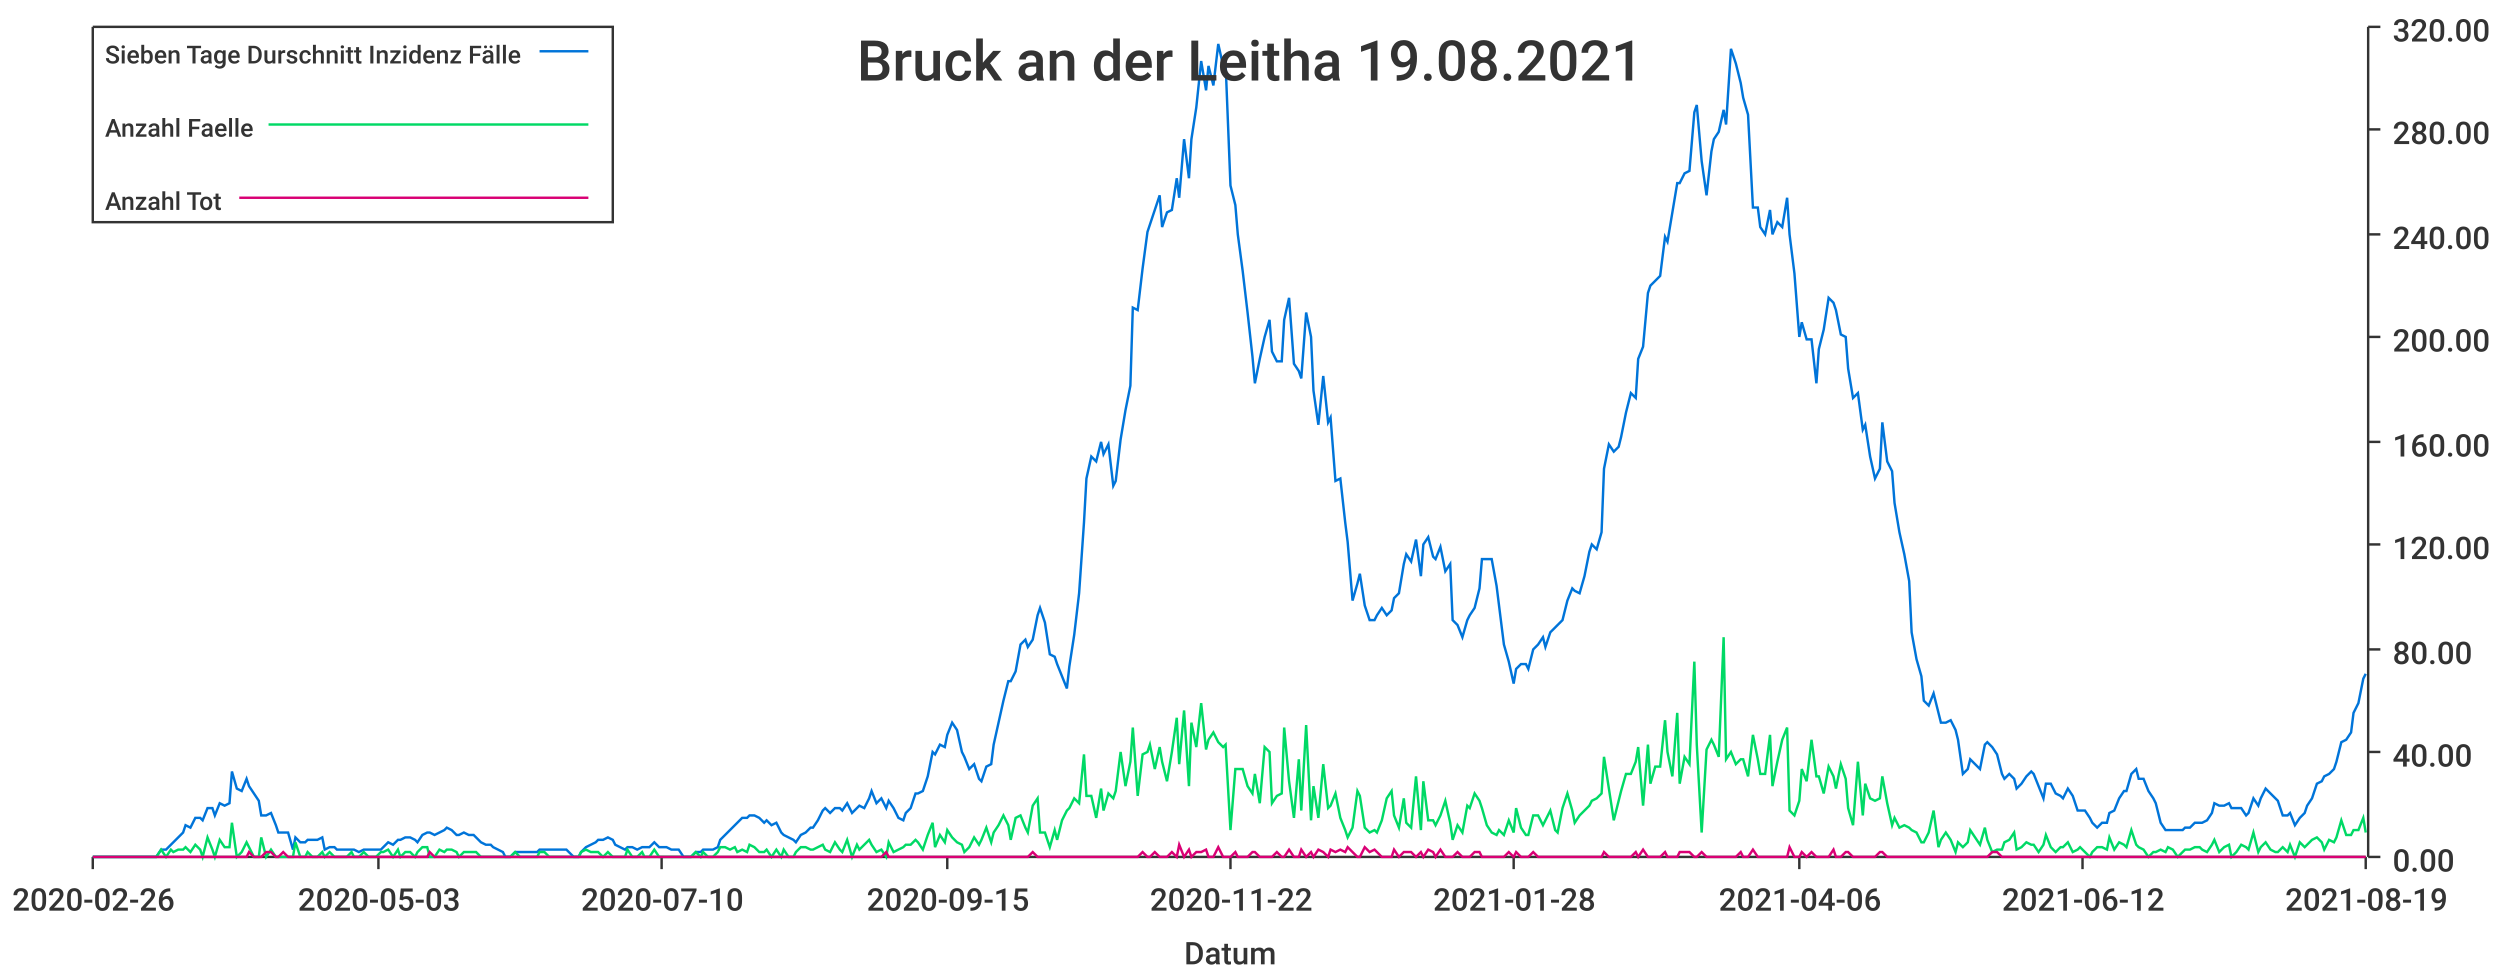
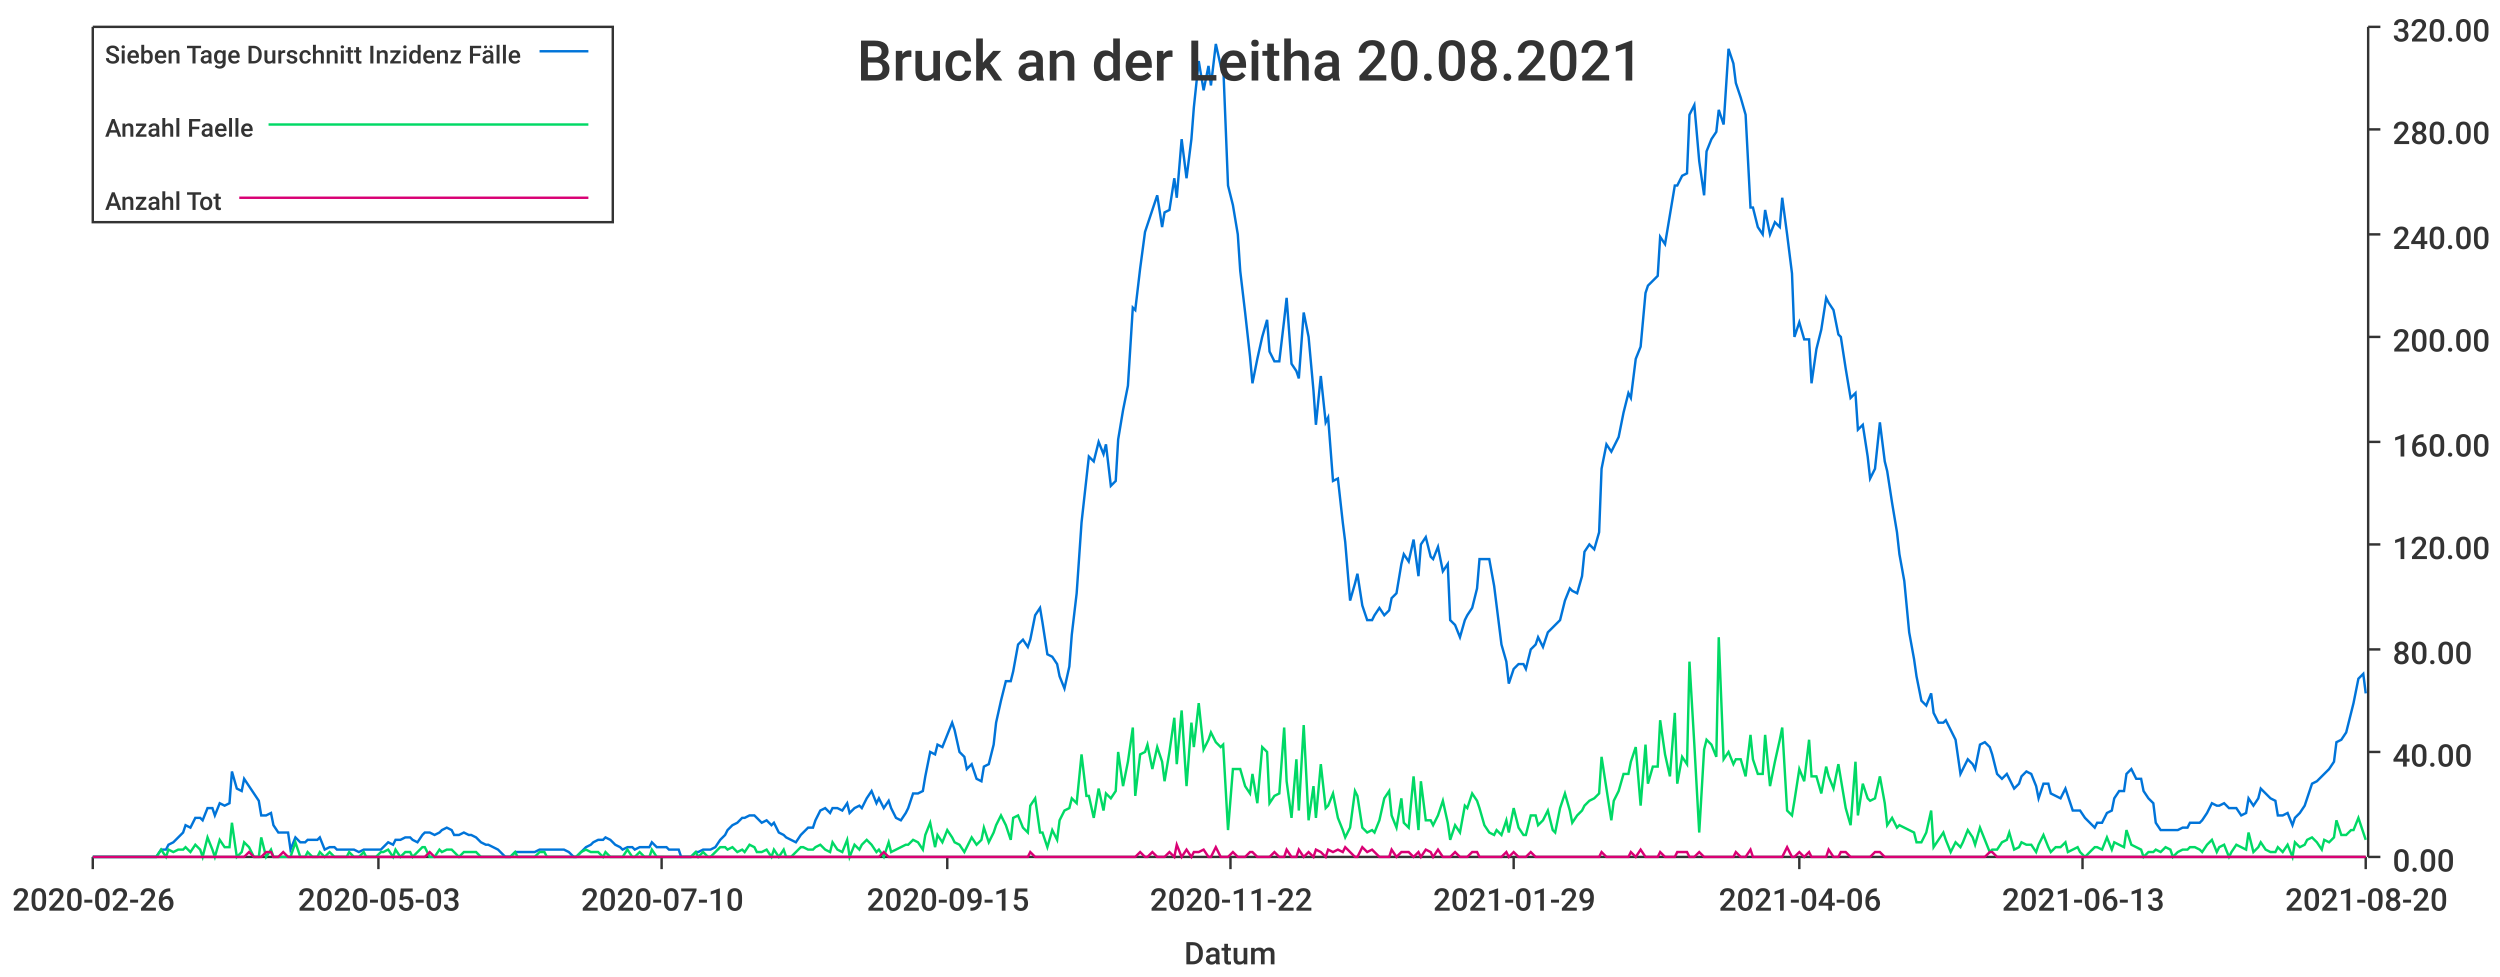
<svg xmlns="http://www.w3.org/2000/svg" width="1024" height="400">\n<path d="M 0 0 L 1024 0 L 1024 400 L 0 400 L 0 0" style="stroke-width:0;stroke:rgba(255,255,255,1.0);fill:rgba(255,255,255,1.0)" />
  <path d="M 38 11 L 969 11 L 969 351 L 38 351 L 38 11" style="stroke-width:0;stroke:rgba(255,255,255,1.0);fill:rgba(255,255,255,1.0)" />
  <path d="M 38 351 L 969 351" style="stroke-width:1;stroke:rgba(51,51,51,1.0);fill:none" />
  <path d="M 38 351 L 38 356" style="stroke-width:1;stroke:rgba(51,51,51,1.0);fill:none" />
  <text x="5" y="373" style="stroke-width:0;stroke:none;fill:rgba(51,51,51,1.0);font-size:12.8px;font-family:'Roboto Medium',sans-serif">2020-02-26</text>
  <path d="M 155 351 L 155 356" style="stroke-width:1;stroke:rgba(51,51,51,1.0);fill:none" />
  <text x="122" y="373" style="stroke-width:0;stroke:none;fill:rgba(51,51,51,1.0);font-size:12.8px;font-family:'Roboto Medium',sans-serif">2020-05-03</text>
  <path d="M 271 351 L 271 356" style="stroke-width:1;stroke:rgba(51,51,51,1.0);fill:none" />
  <text x="238" y="373" style="stroke-width:0;stroke:none;fill:rgba(51,51,51,1.0);font-size:12.8px;font-family:'Roboto Medium',sans-serif">2020-07-10</text>
  <path d="M 388 351 L 388 356" style="stroke-width:1;stroke:rgba(51,51,51,1.0);fill:none" />
  <text x="355" y="373" style="stroke-width:0;stroke:none;fill:rgba(51,51,51,1.0);font-size:12.8px;font-family:'Roboto Medium',sans-serif">2020-09-15</text>
  <path d="M 504 351 L 504 356" style="stroke-width:1;stroke:rgba(51,51,51,1.0);fill:none" />
  <text x="471" y="373" style="stroke-width:0;stroke:none;fill:rgba(51,51,51,1.0);font-size:12.8px;font-family:'Roboto Medium',sans-serif">2020-11-22</text>
  <path d="M 620 351 L 620 356" style="stroke-width:1;stroke:rgba(51,51,51,1.0);fill:none" />
-   <text x="587" y="373" style="stroke-width:0;stroke:none;fill:rgba(51,51,51,1.0);font-size:12.8px;font-family:'Roboto Medium',sans-serif">2021-01-28</text>
+   <text x="587" y="373" style="stroke-width:0;stroke:none;fill:rgba(51,51,51,1.0);font-size:12.8px;font-family:'Roboto Medium',sans-serif">2021-01-29</text>
  <path d="M 737 351 L 737 356" style="stroke-width:1;stroke:rgba(51,51,51,1.0);fill:none" />
  <text x="704" y="373" style="stroke-width:0;stroke:none;fill:rgba(51,51,51,1.0);font-size:12.8px;font-family:'Roboto Medium',sans-serif">2021-04-06</text>
  <path d="M 853 351 L 853 356" style="stroke-width:1;stroke:rgba(51,51,51,1.0);fill:none" />
-   <text x="820" y="373" style="stroke-width:0;stroke:none;fill:rgba(51,51,51,1.0);font-size:12.8px;font-family:'Roboto Medium',sans-serif">2021-06-12</text>
+   <text x="820" y="373" style="stroke-width:0;stroke:none;fill:rgba(51,51,51,1.0);font-size:12.8px;font-family:'Roboto Medium',sans-serif">2021-06-13</text>
  <path d="M 969 351 L 969 356" style="stroke-width:1;stroke:rgba(51,51,51,1.0);fill:none" />
-   <text x="936" y="373" style="stroke-width:0;stroke:none;fill:rgba(51,51,51,1.0);font-size:12.8px;font-family:'Roboto Medium',sans-serif">2021-08-19</text>
+   <text x="936" y="373" style="stroke-width:0;stroke:none;fill:rgba(51,51,51,1.0);font-size:12.8px;font-family:'Roboto Medium',sans-serif">2021-08-20</text>
  <text x="485" y="395" style="stroke-width:0;stroke:none;fill:rgba(51,51,51,1.0);font-size:12.8px;font-family:'Roboto Medium',sans-serif">Datum</text>
  <path d="M 970 351 L 970 11" style="stroke-width:1;stroke:rgba(51,51,51,1.0);fill:none" />
  <path d="M 970 351 L 975 351" style="stroke-width:1;stroke:rgba(51,51,51,1.0);fill:none" />
  <text x="980" y="357" style="stroke-width:0;stroke:none;fill:rgba(51,51,51,1.0);font-size:12.8px;font-family:'Roboto Medium',sans-serif">0.00</text>
  <path d="M 970 308 L 975 308" style="stroke-width:1;stroke:rgba(51,51,51,1.0);fill:none" />
  <text x="980" y="314" style="stroke-width:0;stroke:none;fill:rgba(51,51,51,1.0);font-size:12.8px;font-family:'Roboto Medium',sans-serif">40.00</text>
  <path d="M 970 266 L 975 266" style="stroke-width:1;stroke:rgba(51,51,51,1.0);fill:none" />
  <text x="980" y="272" style="stroke-width:0;stroke:none;fill:rgba(51,51,51,1.0);font-size:12.8px;font-family:'Roboto Medium',sans-serif">80.00</text>
  <path d="M 970 223 L 975 223" style="stroke-width:1;stroke:rgba(51,51,51,1.0);fill:none" />
  <text x="980" y="229" style="stroke-width:0;stroke:none;fill:rgba(51,51,51,1.0);font-size:12.8px;font-family:'Roboto Medium',sans-serif">120.00</text>
  <path d="M 970 181 L 975 181" style="stroke-width:1;stroke:rgba(51,51,51,1.0);fill:none" />
  <text x="980" y="187" style="stroke-width:0;stroke:none;fill:rgba(51,51,51,1.0);font-size:12.8px;font-family:'Roboto Medium',sans-serif">160.00</text>
  <path d="M 970 138 L 975 138" style="stroke-width:1;stroke:rgba(51,51,51,1.0);fill:none" />
  <text x="980" y="144" style="stroke-width:0;stroke:none;fill:rgba(51,51,51,1.0);font-size:12.8px;font-family:'Roboto Medium',sans-serif">200.00</text>
  <path d="M 970 96 L 975 96" style="stroke-width:1;stroke:rgba(51,51,51,1.0);fill:none" />
  <text x="980" y="102" style="stroke-width:0;stroke:none;fill:rgba(51,51,51,1.0);font-size:12.8px;font-family:'Roboto Medium',sans-serif">240.00</text>
  <path d="M 970 53 L 975 53" style="stroke-width:1;stroke:rgba(51,51,51,1.0);fill:none" />
  <text x="980" y="59" style="stroke-width:0;stroke:none;fill:rgba(51,51,51,1.0);font-size:12.8px;font-family:'Roboto Medium',sans-serif">280.00</text>
  <path d="M 970 11 L 975 11" style="stroke-width:1;stroke:rgba(51,51,51,1.0);fill:none" />
  <text x="980" y="17" style="stroke-width:0;stroke:none;fill:rgba(51,51,51,1.0);font-size:12.8px;font-family:'Roboto Medium',sans-serif">320.00</text>
-   <path d="M 38 351 L 40 351 L 42 351 L 44 351 L 45 351 L 47 351 L 49 351 L 51 351 L 52 351 L 54 351 L 56 351 L 57 351 L 59 351 L 61 351 L 63 351 L 64 351 L 66 348 L 68 348 L 70 346 L 71 345 L 73 343 L 75 341 L 76 338 L 78 339 L 80 335 L 82 335 L 83 336 L 85 331 L 87 331 L 88 334 L 90 329 L 92 330 L 94 329 L 95 316 L 97 323 L 99 324 L 101 319 L 102 322 L 104 325 L 106 328 L 107 334 L 109 334 L 111 333 L 113 338 L 114 341 L 116 341 L 118 341 L 120 348 L 121 343 L 123 345 L 125 345 L 126 344 L 128 344 L 130 344 L 132 343 L 133 348 L 135 347 L 137 347 L 138 348 L 140 348 L 142 348 L 144 348 L 145 348 L 147 349 L 149 348 L 151 348 L 152 348 L 154 348 L 156 348 L 157 347 L 159 345 L 161 346 L 163 344 L 164 344 L 166 343 L 168 343 L 170 344 L 171 345 L 173 342 L 175 341 L 176 341 L 178 342 L 180 341 L 182 340 L 183 339 L 185 340 L 187 342 L 188 342 L 190 341 L 192 342 L 194 342 L 195 343 L 197 345 L 199 346 L 201 346 L 202 347 L 204 348 L 206 349 L 207 351 L 209 351 L 211 349 L 213 349 L 214 349 L 216 349 L 218 349 L 220 349 L 221 348 L 223 348 L 225 348 L 226 348 L 228 348 L 230 348 L 232 348 L 233 349 L 235 351 L 237 351 L 238 349 L 240 347 L 242 346 L 244 345 L 245 344 L 247 344 L 249 343 L 251 344 L 252 346 L 254 347 L 256 348 L 257 347 L 259 347 L 261 348 L 263 347 L 264 347 L 266 347 L 268 345 L 270 347 L 271 347 L 273 347 L 275 348 L 276 348 L 278 348 L 280 351 L 282 351 L 283 351 L 285 349 L 287 349 L 288 348 L 290 348 L 292 348 L 294 347 L 295 344 L 297 342 L 299 340 L 301 338 L 302 337 L 304 335 L 306 335 L 307 334 L 309 334 L 311 335 L 313 337 L 314 336 L 316 338 L 318 337 L 320 341 L 321 342 L 323 343 L 325 344 L 326 345 L 328 342 L 330 341 L 332 339 L 333 339 L 335 336 L 337 332 L 338 331 L 340 333 L 342 331 L 344 331 L 345 332 L 347 329 L 349 333 L 351 331 L 352 330 L 354 331 L 356 327 L 357 324 L 359 329 L 361 327 L 363 331 L 364 328 L 366 331 L 368 335 L 370 336 L 371 333 L 373 331 L 375 325 L 376 325 L 378 324 L 380 318 L 382 308 L 383 309 L 385 305 L 387 306 L 388 301 L 390 296 L 392 299 L 394 308 L 395 310 L 397 315 L 399 313 L 401 319 L 402 320 L 404 314 L 406 313 L 407 305 L 409 296 L 411 287 L 413 279 L 414 279 L 416 275 L 418 264 L 420 262 L 421 265 L 423 262 L 425 252 L 426 249 L 428 255 L 430 268 L 432 269 L 433 272 L 435 277 L 437 282 L 438 273 L 440 260 L 442 243 L 444 214 L 445 196 L 447 187 L 449 189 L 451 181 L 452 186 L 454 182 L 456 199 L 457 197 L 459 180 L 461 168 L 463 158 L 464 126 L 466 127 L 468 110 L 470 95 L 471 92 L 473 86 L 475 80 L 476 93 L 478 87 L 480 86 L 482 73 L 483 81 L 485 57 L 487 73 L 488 57 L 490 44 L 492 25 L 494 37 L 495 27 L 497 35 L 499 18 L 501 27 L 502 26 L 504 76 L 506 84 L 507 96 L 509 111 L 511 128 L 513 146 L 514 157 L 516 147 L 518 138 L 520 131 L 521 144 L 523 148 L 525 148 L 526 131 L 528 122 L 530 149 L 532 152 L 533 155 L 535 128 L 537 138 L 538 160 L 540 174 L 542 154 L 544 173 L 545 171 L 547 197 L 549 196 L 551 214 L 552 222 L 554 246 L 556 239 L 557 235 L 559 248 L 561 254 L 563 254 L 564 252 L 566 249 L 568 252 L 570 250 L 571 245 L 573 243 L 575 231 L 576 227 L 578 230 L 580 221 L 582 236 L 583 223 L 585 220 L 587 228 L 588 229 L 590 224 L 592 234 L 594 231 L 595 254 L 597 256 L 599 261 L 601 254 L 602 252 L 604 249 L 606 241 L 607 229 L 609 229 L 611 229 L 613 240 L 614 248 L 616 264 L 618 271 L 620 280 L 621 274 L 623 272 L 625 272 L 626 274 L 628 266 L 630 264 L 632 261 L 633 265 L 635 259 L 637 257 L 638 256 L 640 254 L 642 246 L 644 241 L 645 242 L 647 243 L 649 236 L 651 226 L 652 223 L 654 225 L 656 218 L 657 192 L 659 182 L 661 185 L 663 183 L 664 179 L 666 169 L 668 161 L 670 163 L 671 147 L 673 142 L 675 120 L 676 117 L 678 115 L 680 113 L 682 97 L 683 99 L 685 87 L 687 75 L 688 75 L 690 71 L 692 70 L 694 46 L 695 43 L 697 66 L 699 80 L 701 62 L 702 57 L 704 54 L 706 45 L 707 51 L 709 20 L 711 26 L 713 34 L 714 40 L 716 47 L 718 85 L 720 85 L 721 93 L 723 96 L 725 86 L 726 96 L 728 91 L 730 93 L 732 81 L 733 96 L 735 112 L 737 138 L 738 132 L 740 139 L 742 139 L 744 157 L 745 143 L 747 135 L 749 122 L 751 124 L 752 127 L 754 137 L 756 138 L 757 151 L 759 163 L 761 161 L 763 176 L 764 174 L 766 187 L 768 196 L 770 192 L 771 173 L 773 189 L 775 193 L 776 206 L 778 218 L 780 227 L 782 238 L 783 259 L 785 270 L 787 277 L 788 287 L 790 289 L 792 284 L 794 292 L 795 296 L 797 296 L 799 295 L 801 299 L 802 303 L 804 317 L 806 315 L 807 311 L 809 313 L 811 315 L 813 305 L 814 304 L 816 306 L 818 309 L 820 317 L 821 319 L 823 317 L 825 319 L 826 323 L 828 321 L 830 318 L 832 316 L 833 317 L 835 322 L 837 327 L 838 321 L 840 321 L 842 325 L 844 326 L 845 327 L 847 323 L 849 326 L 851 332 L 852 332 L 854 332 L 856 335 L 857 337 L 859 339 L 861 337 L 863 337 L 864 333 L 866 332 L 868 327 L 870 324 L 871 324 L 873 317 L 875 315 L 876 319 L 878 319 L 880 324 L 882 327 L 883 329 L 885 337 L 887 340 L 888 340 L 890 340 L 892 340 L 894 340 L 895 339 L 897 339 L 899 337 L 901 337 L 902 337 L 904 336 L 906 333 L 907 329 L 909 330 L 911 330 L 913 329 L 914 331 L 916 331 L 918 331 L 920 334 L 921 333 L 923 327 L 925 330 L 926 327 L 928 323 L 930 325 L 932 327 L 933 328 L 935 334 L 937 334 L 938 333 L 940 338 L 942 335 L 944 333 L 945 330 L 947 327 L 949 321 L 951 320 L 952 318 L 954 317 L 956 315 L 957 312 L 959 304 L 961 303 L 963 300 L 964 292 L 966 288 L 968 278 L 969 276" style="stroke-width:1;stroke:rgba(0,116,217,1.0);fill:none" />
-   <path d="M 38 351 L 40 351 L 42 351 L 44 351 L 45 351 L 47 351 L 49 351 L 51 351 L 52 351 L 54 351 L 56 351 L 57 351 L 59 351 L 61 351 L 63 351 L 64 351 L 66 348 L 68 351 L 70 348 L 71 349 L 73 348 L 75 348 L 76 347 L 78 349 L 80 346 L 82 348 L 83 351 L 85 343 L 87 348 L 88 351 L 90 344 L 92 347 L 94 347 L 95 337 L 97 351 L 99 349 L 101 345 L 102 347 L 104 351 L 106 351 L 107 343 L 109 351 L 111 348 L 113 351 L 114 351 L 116 351 L 118 351 L 120 351 L 121 345 L 123 351 L 125 351 L 126 349 L 128 351 L 130 351 L 132 349 L 133 351 L 135 349 L 137 351 L 138 351 L 140 351 L 142 351 L 144 349 L 145 351 L 147 351 L 149 349 L 151 351 L 152 351 L 154 351 L 156 349 L 157 349 L 159 348 L 161 351 L 163 348 L 164 351 L 166 349 L 168 349 L 170 351 L 171 349 L 173 347 L 175 347 L 176 351 L 178 351 L 180 348 L 182 349 L 183 348 L 185 348 L 187 349 L 188 351 L 190 349 L 192 349 L 194 349 L 195 349 L 197 351 L 199 351 L 201 351 L 202 351 L 204 351 L 206 351 L 207 351 L 209 351 L 211 349 L 213 351 L 214 351 L 216 351 L 218 351 L 220 351 L 221 349 L 223 349 L 225 351 L 226 351 L 228 351 L 230 351 L 232 351 L 233 351 L 235 351 L 237 351 L 238 349 L 240 348 L 242 349 L 244 349 L 245 349 L 247 351 L 249 349 L 251 351 L 252 351 L 254 351 L 256 351 L 257 348 L 259 351 L 261 351 L 263 349 L 264 351 L 266 351 L 268 348 L 270 351 L 271 351 L 273 351 L 275 351 L 276 351 L 278 351 L 280 351 L 282 351 L 283 351 L 285 349 L 287 351 L 288 349 L 290 351 L 292 351 L 294 349 L 295 347 L 297 347 L 299 348 L 301 347 L 302 349 L 304 348 L 306 349 L 307 346 L 309 347 L 311 349 L 313 349 L 314 348 L 316 351 L 318 348 L 320 351 L 321 348 L 323 351 L 325 351 L 326 349 L 328 347 L 330 347 L 332 348 L 333 348 L 335 347 L 337 346 L 338 348 L 340 349 L 342 345 L 344 348 L 345 349 L 347 344 L 349 351 L 351 346 L 352 348 L 354 346 L 356 344 L 357 346 L 359 349 L 361 348 L 363 351 L 364 345 L 366 349 L 368 348 L 370 347 L 371 346 L 373 346 L 375 344 L 376 345 L 378 348 L 380 342 L 382 337 L 383 347 L 385 342 L 387 345 L 388 340 L 390 343 L 392 345 L 394 346 L 395 349 L 397 347 L 399 343 L 401 346 L 402 344 L 404 339 L 406 345 L 407 341 L 409 338 L 411 334 L 413 338 L 414 344 L 416 335 L 418 334 L 420 339 L 421 341 L 423 330 L 425 327 L 426 341 L 428 341 L 430 347 L 432 340 L 433 344 L 435 336 L 437 332 L 438 331 L 440 327 L 442 329 L 444 309 L 445 326 L 447 326 L 449 335 L 451 323 L 452 332 L 454 325 L 456 327 L 457 324 L 459 308 L 461 322 L 463 312 L 464 298 L 466 326 L 468 309 L 470 308 L 471 305 L 473 315 L 475 306 L 476 312 L 478 320 L 480 308 L 482 294 L 483 313 L 485 291 L 487 322 L 488 296 L 490 306 L 492 288 L 494 307 L 495 303 L 497 300 L 499 304 L 501 306 L 502 305 L 504 340 L 506 315 L 507 315 L 509 315 L 511 322 L 513 325 L 514 317 L 516 329 L 518 306 L 520 308 L 521 329 L 523 326 L 525 325 L 526 298 L 528 320 L 530 335 L 532 311 L 533 332 L 535 297 L 537 336 L 538 322 L 540 335 L 542 313 L 544 331 L 545 330 L 547 325 L 549 335 L 551 340 L 552 343 L 554 339 L 556 324 L 557 326 L 559 339 L 561 341 L 563 340 L 564 341 L 566 336 L 568 327 L 570 324 L 571 334 L 573 339 L 575 327 L 576 337 L 578 339 L 580 318 L 582 340 L 583 320 L 585 336 L 587 336 L 588 338 L 590 334 L 592 328 L 594 337 L 595 344 L 597 338 L 599 341 L 601 330 L 602 331 L 604 325 L 606 328 L 607 331 L 609 338 L 611 341 L 613 342 L 614 340 L 616 342 L 618 336 L 620 341 L 621 331 L 623 339 L 625 342 L 626 342 L 628 334 L 630 334 L 632 338 L 633 336 L 635 332 L 637 340 L 638 341 L 640 331 L 642 325 L 644 332 L 645 337 L 647 334 L 649 332 L 651 330 L 652 328 L 654 327 L 656 325 L 657 310 L 659 323 L 661 336 L 663 328 L 664 324 L 666 317 L 668 317 L 670 312 L 671 306 L 673 330 L 675 305 L 676 321 L 678 314 L 680 314 L 682 295 L 683 308 L 685 318 L 687 292 L 688 321 L 690 310 L 692 313 L 694 271 L 695 305 L 697 341 L 699 307 L 701 303 L 702 305 L 704 310 L 706 261 L 707 311 L 709 308 L 711 313 L 713 311 L 714 311 L 716 318 L 718 301 L 720 311 L 721 317 L 723 317 L 725 301 L 726 322 L 728 312 L 730 303 L 732 298 L 733 332 L 735 334 L 737 328 L 738 315 L 740 320 L 742 303 L 744 318 L 745 318 L 747 325 L 749 314 L 751 318 L 752 323 L 754 313 L 756 319 L 757 331 L 759 338 L 761 312 L 763 334 L 764 321 L 766 327 L 768 328 L 770 327 L 771 318 L 773 329 L 775 338 L 776 335 L 778 339 L 780 338 L 782 339 L 783 340 L 785 341 L 787 345 L 788 345 L 790 341 L 792 332 L 794 347 L 795 344 L 797 341 L 799 344 L 801 349 L 802 345 L 804 347 L 806 345 L 807 340 L 809 343 L 811 346 L 813 339 L 814 344 L 816 349 L 818 348 L 820 348 L 821 345 L 823 344 L 825 341 L 826 348 L 828 347 L 830 345 L 832 346 L 833 346 L 835 349 L 837 346 L 838 342 L 840 347 L 842 349 L 844 347 L 845 347 L 847 345 L 849 349 L 851 348 L 852 347 L 854 349 L 856 351 L 857 349 L 859 347 L 861 347 L 863 348 L 864 343 L 866 348 L 868 345 L 870 346 L 871 347 L 873 340 L 875 346 L 876 347 L 878 348 L 880 351 L 882 349 L 883 349 L 885 348 L 887 349 L 888 347 L 890 348 L 892 351 L 894 349 L 895 348 L 897 348 L 899 347 L 901 347 L 902 348 L 904 349 L 906 346 L 907 344 L 909 349 L 911 347 L 913 346 L 914 351 L 916 349 L 918 346 L 920 347 L 921 348 L 923 341 L 925 349 L 926 347 L 928 345 L 930 348 L 932 349 L 933 349 L 935 347 L 937 349 L 938 346 L 940 351 L 942 345 L 944 347 L 945 346 L 947 344 L 949 343 L 951 345 L 952 348 L 954 344 L 956 345 L 957 343 L 959 336 L 961 342 L 963 342 L 964 340 L 966 340 L 968 335 L 969 341" style="stroke-width:1;stroke:rgba(0,217,101,1.0);fill:none" />
-   <path d="M 38 351 L 40 351 L 42 351 L 44 351 L 45 351 L 47 351 L 49 351 L 51 351 L 52 351 L 54 351 L 56 351 L 57 351 L 59 351 L 61 351 L 63 351 L 64 351 L 66 351 L 68 351 L 70 351 L 71 351 L 73 351 L 75 351 L 76 351 L 78 351 L 80 351 L 82 351 L 83 351 L 85 351 L 87 351 L 88 351 L 90 351 L 92 351 L 94 351 L 95 351 L 97 351 L 99 351 L 101 351 L 102 349 L 104 351 L 106 351 L 107 351 L 109 349 L 111 349 L 113 351 L 114 351 L 116 349 L 118 351 L 120 351 L 121 351 L 123 351 L 125 351 L 126 351 L 128 351 L 130 351 L 132 351 L 133 351 L 135 351 L 137 351 L 138 351 L 140 351 L 142 351 L 144 351 L 145 351 L 147 351 L 149 351 L 151 351 L 152 351 L 154 351 L 156 351 L 157 351 L 159 351 L 161 351 L 163 351 L 164 351 L 166 351 L 168 351 L 170 351 L 171 351 L 173 351 L 175 351 L 176 349 L 178 351 L 180 351 L 182 351 L 183 351 L 185 351 L 187 351 L 188 351 L 190 351 L 192 351 L 194 351 L 195 351 L 197 351 L 199 351 L 201 351 L 202 351 L 204 351 L 206 351 L 207 351 L 209 351 L 211 351 L 213 351 L 214 351 L 216 351 L 218 351 L 220 351 L 221 351 L 223 351 L 225 351 L 226 351 L 228 351 L 230 351 L 232 351 L 233 351 L 235 351 L 237 351 L 238 351 L 240 351 L 242 351 L 244 351 L 245 351 L 247 351 L 249 351 L 251 351 L 252 351 L 254 351 L 256 351 L 257 351 L 259 351 L 261 351 L 263 351 L 264 351 L 266 351 L 268 351 L 270 351 L 271 351 L 273 351 L 275 351 L 276 351 L 278 351 L 280 351 L 282 351 L 283 351 L 285 351 L 287 351 L 288 351 L 290 351 L 292 351 L 294 351 L 295 351 L 297 351 L 299 351 L 301 351 L 302 351 L 304 351 L 306 351 L 307 351 L 309 351 L 311 351 L 313 351 L 314 351 L 316 351 L 318 351 L 320 351 L 321 351 L 323 351 L 325 351 L 326 351 L 328 351 L 330 351 L 332 351 L 333 351 L 335 351 L 337 351 L 338 351 L 340 351 L 342 351 L 344 351 L 345 351 L 347 351 L 349 351 L 351 351 L 352 351 L 354 351 L 356 351 L 357 351 L 359 351 L 361 351 L 363 349 L 364 351 L 366 351 L 368 351 L 370 351 L 371 351 L 373 351 L 375 351 L 376 351 L 378 351 L 380 351 L 382 351 L 383 351 L 385 351 L 387 351 L 388 351 L 390 351 L 392 351 L 394 351 L 395 351 L 397 351 L 399 351 L 401 351 L 402 351 L 404 351 L 406 351 L 407 351 L 409 351 L 411 351 L 413 351 L 414 351 L 416 351 L 418 351 L 420 351 L 421 351 L 423 349 L 425 351 L 426 351 L 428 351 L 430 351 L 432 351 L 433 351 L 435 351 L 437 351 L 438 351 L 440 351 L 442 351 L 444 351 L 445 351 L 447 351 L 449 351 L 451 351 L 452 351 L 454 351 L 456 351 L 457 351 L 459 351 L 461 351 L 463 351 L 464 351 L 466 351 L 468 349 L 470 351 L 471 351 L 473 349 L 475 351 L 476 351 L 478 351 L 480 349 L 482 351 L 483 346 L 485 351 L 487 348 L 488 351 L 490 349 L 492 349 L 494 348 L 495 351 L 497 351 L 499 347 L 501 351 L 502 351 L 504 351 L 506 349 L 507 351 L 509 351 L 511 351 L 513 349 L 514 349 L 516 351 L 518 351 L 520 351 L 521 351 L 523 349 L 525 351 L 526 351 L 528 348 L 530 351 L 532 351 L 533 348 L 535 351 L 537 349 L 538 351 L 540 348 L 542 349 L 544 351 L 545 348 L 547 349 L 549 348 L 551 349 L 552 347 L 554 349 L 556 351 L 557 351 L 559 347 L 561 349 L 563 348 L 564 349 L 566 351 L 568 351 L 570 351 L 571 348 L 573 351 L 575 349 L 576 349 L 578 349 L 580 351 L 582 349 L 583 351 L 585 348 L 587 349 L 588 351 L 590 348 L 592 351 L 594 351 L 595 351 L 597 349 L 599 351 L 601 351 L 602 351 L 604 349 L 606 349 L 607 351 L 609 351 L 611 351 L 613 351 L 614 351 L 616 351 L 618 349 L 620 351 L 621 349 L 623 351 L 625 351 L 626 351 L 628 349 L 630 351 L 632 351 L 633 351 L 635 351 L 637 351 L 638 351 L 640 351 L 642 351 L 644 351 L 645 351 L 647 351 L 649 351 L 651 351 L 652 351 L 654 351 L 656 351 L 657 349 L 659 351 L 661 351 L 663 351 L 664 351 L 666 351 L 668 351 L 670 349 L 671 351 L 673 348 L 675 351 L 676 351 L 678 351 L 680 351 L 682 349 L 683 351 L 685 351 L 687 351 L 688 349 L 690 349 L 692 349 L 694 351 L 695 351 L 697 349 L 699 351 L 701 351 L 702 351 L 704 351 L 706 351 L 707 351 L 709 351 L 711 351 L 713 349 L 714 351 L 716 351 L 718 348 L 720 351 L 721 351 L 723 351 L 725 351 L 726 351 L 728 351 L 730 351 L 732 351 L 733 347 L 735 351 L 737 351 L 738 349 L 740 351 L 742 349 L 744 351 L 745 351 L 747 351 L 749 351 L 751 348 L 752 351 L 754 351 L 756 349 L 757 349 L 759 351 L 761 351 L 763 351 L 764 351 L 766 351 L 768 351 L 770 349 L 771 349 L 773 351 L 775 351 L 776 351 L 778 351 L 780 351 L 782 351 L 783 351 L 785 351 L 787 351 L 788 351 L 790 351 L 792 351 L 794 351 L 795 351 L 797 351 L 799 351 L 801 351 L 802 351 L 804 351 L 806 351 L 807 351 L 809 351 L 811 351 L 813 351 L 814 351 L 816 349 L 818 349 L 820 351 L 821 351 L 823 351 L 825 351 L 826 351 L 828 351 L 830 351 L 832 351 L 833 351 L 835 351 L 837 351 L 838 351 L 840 351 L 842 351 L 844 351 L 845 351 L 847 351 L 849 351 L 851 351 L 852 351 L 854 351 L 856 351 L 857 351 L 859 351 L 861 351 L 863 351 L 864 351 L 866 351 L 868 351 L 870 351 L 871 351 L 873 351 L 875 351 L 876 351 L 878 351 L 880 351 L 882 351 L 883 351 L 885 351 L 887 351 L 888 351 L 890 351 L 892 351 L 894 351 L 895 351 L 897 351 L 899 351 L 901 351 L 902 351 L 904 351 L 906 351 L 907 351 L 909 351 L 911 351 L 913 351 L 914 351 L 916 351 L 918 351 L 920 351 L 921 351 L 923 351 L 925 351 L 926 351 L 928 351 L 930 351 L 932 351 L 933 351 L 935 351 L 937 351 L 938 351 L 940 351 L 942 351 L 944 351 L 945 351 L 947 351 L 949 351 L 951 351 L 952 351 L 954 351 L 956 351 L 957 351 L 959 351 L 961 351 L 963 351 L 964 351 L 966 351 L 968 351 L 969 351" style="stroke-width:1;stroke:rgba(217,0,116,1.0);fill:none" />
-   <text x="351" y="33" style="stroke-width:0;stroke:none;fill:rgba(51,51,51,1.0);font-size:23.0px;font-family:'Roboto Medium',sans-serif">Bruck an der Leitha 19.08.2021</text>
+   <path d="M 38 351 L 40 351 L 42 351 L 44 351 L 45 351 L 47 351 L 49 351 L 51 351 L 52 351 L 54 351 L 56 351 L 57 351 L 59 351 L 61 351 L 63 351 L 64 351 L 66 348 L 68 348 L 69 346 L 71 345 L 73 343 L 75 341 L 76 338 L 78 339 L 80 335 L 82 335 L 83 336 L 85 331 L 87 331 L 88 334 L 90 329 L 92 330 L 94 329 L 95 316 L 97 323 L 99 324 L 100 319 L 102 322 L 104 325 L 106 328 L 107 334 L 109 334 L 111 333 L 112 338 L 114 341 L 116 341 L 118 341 L 119 348 L 121 343 L 123 345 L 125 345 L 126 344 L 128 344 L 130 344 L 131 343 L 133 348 L 135 347 L 137 347 L 138 348 L 140 348 L 142 348 L 143 348 L 145 348 L 147 349 L 149 348 L 150 348 L 152 348 L 154 348 L 156 348 L 157 347 L 159 345 L 161 346 L 162 344 L 164 344 L 166 343 L 168 343 L 169 344 L 171 345 L 173 342 L 174 341 L 176 341 L 178 342 L 180 341 L 181 340 L 183 339 L 185 340 L 186 342 L 188 342 L 190 341 L 192 342 L 193 342 L 195 343 L 197 345 L 199 346 L 200 346 L 202 347 L 204 348 L 205 349 L 207 351 L 209 351 L 211 349 L 212 349 L 214 349 L 216 349 L 217 349 L 219 349 L 221 348 L 223 348 L 224 348 L 226 348 L 228 348 L 230 348 L 231 348 L 233 349 L 235 351 L 236 351 L 238 349 L 240 347 L 242 346 L 243 345 L 245 344 L 247 344 L 248 343 L 250 344 L 252 346 L 254 347 L 255 348 L 257 347 L 259 347 L 260 348 L 262 347 L 264 347 L 266 347 L 267 345 L 269 347 L 271 347 L 273 347 L 274 348 L 276 348 L 278 348 L 279 351 L 281 351 L 283 351 L 285 349 L 286 349 L 288 348 L 290 348 L 291 348 L 293 347 L 295 344 L 297 342 L 298 340 L 300 338 L 302 337 L 304 335 L 305 335 L 307 334 L 309 334 L 310 335 L 312 337 L 314 336 L 316 338 L 317 337 L 319 341 L 321 342 L 322 343 L 324 344 L 326 345 L 328 342 L 329 341 L 331 339 L 333 339 L 334 336 L 336 332 L 338 331 L 340 333 L 341 331 L 343 331 L 345 332 L 347 329 L 348 333 L 350 331 L 352 330 L 353 331 L 355 327 L 357 324 L 359 329 L 360 327 L 362 331 L 364 328 L 365 331 L 367 335 L 369 336 L 371 333 L 372 331 L 374 325 L 376 325 L 378 324 L 379 318 L 381 308 L 383 309 L 384 305 L 386 306 L 388 301 L 390 296 L 391 299 L 393 308 L 395 310 L 396 315 L 398 313 L 400 319 L 402 320 L 403 314 L 405 313 L 407 305 L 408 296 L 410 287 L 412 279 L 414 279 L 415 275 L 417 264 L 419 262 L 421 265 L 422 262 L 424 252 L 426 249 L 427 255 L 429 268 L 431 269 L 433 272 L 434 277 L 436 282 L 438 273 L 439 260 L 441 243 L 443 214 L 445 196 L 446 187 L 448 189 L 450 181 L 452 186 L 453 182 L 455 199 L 457 197 L 458 180 L 460 168 L 462 158 L 464 126 L 465 127 L 467 110 L 469 95 L 470 92 L 472 86 L 474 80 L 476 93 L 477 87 L 479 86 L 481 73 L 482 81 L 484 57 L 486 73 L 488 57 L 489 44 L 491 25 L 493 37 L 495 27 L 496 35 L 498 18 L 500 27 L 501 26 L 503 76 L 505 84 L 507 96 L 508 111 L 510 128 L 512 146 L 513 157 L 515 147 L 517 138 L 519 131 L 520 144 L 522 148 L 524 148 L 526 131 L 527 122 L 529 149 L 531 152 L 532 155 L 534 128 L 536 138 L 538 160 L 539 174 L 541 154 L 543 173 L 544 171 L 546 197 L 548 196 L 550 214 L 551 222 L 553 246 L 555 239 L 556 235 L 558 248 L 560 254 L 562 254 L 563 252 L 565 249 L 567 252 L 569 250 L 570 245 L 572 243 L 574 231 L 575 227 L 577 230 L 579 221 L 581 236 L 582 223 L 584 220 L 586 228 L 587 229 L 589 224 L 591 234 L 593 231 L 594 254 L 596 256 L 598 261 L 600 254 L 601 252 L 603 249 L 605 241 L 606 229 L 608 229 L 610 229 L 612 240 L 613 248 L 615 264 L 617 271 L 618 280 L 620 274 L 622 272 L 624 272 L 625 274 L 627 266 L 629 264 L 630 261 L 632 265 L 634 259 L 636 257 L 637 256 L 639 254 L 641 246 L 643 241 L 644 242 L 646 243 L 648 236 L 649 226 L 651 223 L 653 225 L 655 218 L 656 192 L 658 182 L 660 185 L 661 183 L 663 179 L 665 169 L 667 161 L 668 163 L 670 147 L 672 142 L 674 120 L 675 117 L 677 115 L 679 113 L 680 97 L 682 100 L 684 88 L 686 76 L 687 76 L 689 72 L 691 71 L 692 47 L 694 43 L 696 66 L 698 80 L 699 62 L 701 57 L 703 54 L 704 45 L 706 51 L 708 20 L 710 26 L 711 34 L 713 40 L 715 47 L 717 85 L 718 85 L 720 93 L 722 96 L 723 86 L 725 96 L 727 91 L 729 93 L 730 81 L 732 96 L 734 112 L 735 138 L 737 132 L 739 139 L 741 139 L 742 157 L 744 143 L 746 135 L 748 122 L 749 124 L 751 127 L 753 137 L 754 138 L 756 151 L 758 163 L 760 161 L 761 176 L 763 174 L 765 187 L 766 196 L 768 192 L 770 173 L 772 189 L 773 193 L 775 206 L 777 218 L 778 227 L 780 238 L 782 259 L 784 270 L 785 277 L 787 287 L 789 289 L 791 284 L 792 292 L 794 296 L 796 296 L 797 295 L 799 299 L 801 303 L 803 317 L 804 315 L 806 311 L 808 313 L 809 315 L 811 305 L 813 304 L 815 306 L 816 309 L 818 317 L 820 319 L 822 317 L 823 319 L 825 323 L 827 321 L 828 318 L 830 316 L 832 317 L 834 322 L 835 327 L 837 321 L 839 321 L 840 325 L 842 326 L 844 327 L 846 323 L 847 326 L 849 332 L 851 332 L 852 332 L 854 335 L 856 337 L 858 339 L 859 337 L 861 337 L 863 333 L 865 332 L 866 327 L 868 324 L 870 324 L 871 317 L 873 315 L 875 319 L 877 319 L 878 324 L 880 327 L 882 329 L 883 337 L 885 340 L 887 340 L 889 340 L 890 340 L 892 340 L 894 339 L 896 339 L 897 337 L 899 337 L 901 337 L 902 336 L 904 333 L 906 329 L 908 330 L 909 330 L 911 329 L 913 331 L 914 331 L 916 331 L 918 334 L 920 333 L 921 327 L 923 330 L 925 327 L 926 323 L 928 325 L 930 327 L 932 328 L 933 334 L 935 334 L 937 333 L 939 338 L 940 335 L 942 333 L 944 330 L 945 327 L 947 321 L 949 320 L 951 318 L 952 317 L 954 315 L 956 312 L 957 304 L 959 303 L 961 300 L 963 292 L 964 288 L 966 278 L 968 276 L 969 284" style="stroke-width:1;stroke:rgba(0,116,217,1.0);fill:none" />
+   <path d="M 38 351 L 40 351 L 42 351 L 44 351 L 45 351 L 47 351 L 49 351 L 51 351 L 52 351 L 54 351 L 56 351 L 57 351 L 59 351 L 61 351 L 63 351 L 64 351 L 66 348 L 68 351 L 69 348 L 71 349 L 73 348 L 75 348 L 76 347 L 78 349 L 80 346 L 82 348 L 83 351 L 85 343 L 87 348 L 88 351 L 90 344 L 92 347 L 94 347 L 95 337 L 97 351 L 99 349 L 100 345 L 102 347 L 104 351 L 106 351 L 107 343 L 109 351 L 111 348 L 112 351 L 114 351 L 116 351 L 118 351 L 119 351 L 121 345 L 123 351 L 125 351 L 126 349 L 128 351 L 130 351 L 131 349 L 133 351 L 135 349 L 137 351 L 138 351 L 140 351 L 142 351 L 143 349 L 145 351 L 147 351 L 149 349 L 150 351 L 152 351 L 154 351 L 156 349 L 157 349 L 159 348 L 161 351 L 162 348 L 164 351 L 166 349 L 168 349 L 169 351 L 171 349 L 173 347 L 174 347 L 176 351 L 178 351 L 180 348 L 181 349 L 183 348 L 185 348 L 186 349 L 188 351 L 190 349 L 192 349 L 193 349 L 195 349 L 197 351 L 199 351 L 200 351 L 202 351 L 204 351 L 205 351 L 207 351 L 209 351 L 211 349 L 212 351 L 214 351 L 216 351 L 217 351 L 219 351 L 221 349 L 223 349 L 224 351 L 226 351 L 228 351 L 230 351 L 231 351 L 233 351 L 235 351 L 236 351 L 238 349 L 240 348 L 242 349 L 243 349 L 245 349 L 247 351 L 248 349 L 250 351 L 252 351 L 254 351 L 255 351 L 257 348 L 259 351 L 260 351 L 262 349 L 264 351 L 266 351 L 267 348 L 269 351 L 271 351 L 273 351 L 274 351 L 276 351 L 278 351 L 279 351 L 281 351 L 283 351 L 285 349 L 286 351 L 288 349 L 290 351 L 291 351 L 293 349 L 295 347 L 297 347 L 298 348 L 300 347 L 302 349 L 304 348 L 305 349 L 307 346 L 309 347 L 310 349 L 312 349 L 314 348 L 316 351 L 317 348 L 319 351 L 321 348 L 322 351 L 324 351 L 326 349 L 328 347 L 329 347 L 331 348 L 333 348 L 334 347 L 336 346 L 338 348 L 340 349 L 341 345 L 343 348 L 345 349 L 347 344 L 348 351 L 350 346 L 352 348 L 353 346 L 355 344 L 357 346 L 359 349 L 360 348 L 362 351 L 364 345 L 365 349 L 367 348 L 369 347 L 371 346 L 372 346 L 374 344 L 376 345 L 378 348 L 379 342 L 381 337 L 383 347 L 384 342 L 386 345 L 388 340 L 390 343 L 391 345 L 393 346 L 395 349 L 396 347 L 398 343 L 400 346 L 402 344 L 403 339 L 405 345 L 407 341 L 408 338 L 410 334 L 412 338 L 414 344 L 415 335 L 417 334 L 419 339 L 421 341 L 422 330 L 424 327 L 426 341 L 427 341 L 429 347 L 431 340 L 433 344 L 434 336 L 436 332 L 438 331 L 439 327 L 441 329 L 443 309 L 445 326 L 446 326 L 448 335 L 450 323 L 452 332 L 453 325 L 455 327 L 457 324 L 458 308 L 460 322 L 462 312 L 464 298 L 465 326 L 467 309 L 469 308 L 470 305 L 472 315 L 474 306 L 476 312 L 477 320 L 479 308 L 481 294 L 482 313 L 484 291 L 486 322 L 488 296 L 489 306 L 491 288 L 493 307 L 495 303 L 496 300 L 498 304 L 500 306 L 501 305 L 503 340 L 505 315 L 507 315 L 508 315 L 510 322 L 512 325 L 513 317 L 515 329 L 517 306 L 519 308 L 520 329 L 522 326 L 524 325 L 526 298 L 527 320 L 529 335 L 531 311 L 532 332 L 534 297 L 536 336 L 538 322 L 539 335 L 541 313 L 543 331 L 544 330 L 546 325 L 548 335 L 550 340 L 551 343 L 553 339 L 555 324 L 556 326 L 558 339 L 560 341 L 562 340 L 563 341 L 565 336 L 567 327 L 569 324 L 570 334 L 572 339 L 574 327 L 575 337 L 577 339 L 579 318 L 581 340 L 582 320 L 584 336 L 586 336 L 587 338 L 589 334 L 591 328 L 593 337 L 594 344 L 596 338 L 598 341 L 600 330 L 601 331 L 603 325 L 605 328 L 606 331 L 608 338 L 610 341 L 612 342 L 613 340 L 615 342 L 617 336 L 618 341 L 620 331 L 622 339 L 624 342 L 625 342 L 627 334 L 629 334 L 630 338 L 632 336 L 634 332 L 636 340 L 637 341 L 639 331 L 641 325 L 643 332 L 644 337 L 646 334 L 648 332 L 649 330 L 651 328 L 653 327 L 655 325 L 656 310 L 658 323 L 660 336 L 661 328 L 663 324 L 665 317 L 667 317 L 668 312 L 670 306 L 672 330 L 674 305 L 675 321 L 677 314 L 679 314 L 680 295 L 682 309 L 684 318 L 686 292 L 687 321 L 689 310 L 691 313 L 692 271 L 694 305 L 696 341 L 698 307 L 699 303 L 701 305 L 703 310 L 704 261 L 706 311 L 708 308 L 710 313 L 711 311 L 713 311 L 715 318 L 717 301 L 718 311 L 720 317 L 722 317 L 723 301 L 725 322 L 727 312 L 729 303 L 730 298 L 732 332 L 734 334 L 735 328 L 737 315 L 739 320 L 741 303 L 742 318 L 744 318 L 746 325 L 748 314 L 749 318 L 751 323 L 753 313 L 754 319 L 756 331 L 758 338 L 760 312 L 761 334 L 763 321 L 765 327 L 766 328 L 768 327 L 770 318 L 772 329 L 773 338 L 775 335 L 777 339 L 778 338 L 780 339 L 782 340 L 784 341 L 785 345 L 787 345 L 789 341 L 791 332 L 792 347 L 794 344 L 796 341 L 797 344 L 799 349 L 801 345 L 803 347 L 804 345 L 806 340 L 808 343 L 809 346 L 811 339 L 813 344 L 815 349 L 816 348 L 818 348 L 820 345 L 822 344 L 823 341 L 825 348 L 827 347 L 828 345 L 830 346 L 832 346 L 834 349 L 835 346 L 837 342 L 839 347 L 840 349 L 842 347 L 844 347 L 846 345 L 847 349 L 849 348 L 851 347 L 852 349 L 854 351 L 856 349 L 858 347 L 859 347 L 861 348 L 863 343 L 865 348 L 866 345 L 868 346 L 870 347 L 871 340 L 873 346 L 875 347 L 877 348 L 878 351 L 880 349 L 882 349 L 883 348 L 885 349 L 887 347 L 889 348 L 890 351 L 892 349 L 894 348 L 896 348 L 897 347 L 899 347 L 901 348 L 902 349 L 904 346 L 906 344 L 908 349 L 909 347 L 911 346 L 913 351 L 914 349 L 916 346 L 918 347 L 920 348 L 921 341 L 923 349 L 925 347 L 926 345 L 928 348 L 930 349 L 932 349 L 933 347 L 935 349 L 937 346 L 939 351 L 940 345 L 942 347 L 944 346 L 945 344 L 947 343 L 949 345 L 951 348 L 952 344 L 954 345 L 956 343 L 957 336 L 959 342 L 961 342 L 963 340 L 964 340 L 966 335 L 968 341 L 969 344" style="stroke-width:1;stroke:rgba(0,217,101,1.0);fill:none" />
+   <path d="M 38 351 L 40 351 L 42 351 L 44 351 L 45 351 L 47 351 L 49 351 L 51 351 L 52 351 L 54 351 L 56 351 L 57 351 L 59 351 L 61 351 L 63 351 L 64 351 L 66 351 L 68 351 L 69 351 L 71 351 L 73 351 L 75 351 L 76 351 L 78 351 L 80 351 L 82 351 L 83 351 L 85 351 L 87 351 L 88 351 L 90 351 L 92 351 L 94 351 L 95 351 L 97 351 L 99 351 L 100 351 L 102 349 L 104 351 L 106 351 L 107 351 L 109 349 L 111 349 L 112 351 L 114 351 L 116 349 L 118 351 L 119 351 L 121 351 L 123 351 L 125 351 L 126 351 L 128 351 L 130 351 L 131 351 L 133 351 L 135 351 L 137 351 L 138 351 L 140 351 L 142 351 L 143 351 L 145 351 L 147 351 L 149 351 L 150 351 L 152 351 L 154 351 L 156 351 L 157 351 L 159 351 L 161 351 L 162 351 L 164 351 L 166 351 L 168 351 L 169 351 L 171 351 L 173 351 L 174 351 L 176 349 L 178 351 L 180 351 L 181 351 L 183 351 L 185 351 L 186 351 L 188 351 L 190 351 L 192 351 L 193 351 L 195 351 L 197 351 L 199 351 L 200 351 L 202 351 L 204 351 L 205 351 L 207 351 L 209 351 L 211 351 L 212 351 L 214 351 L 216 351 L 217 351 L 219 351 L 221 351 L 223 351 L 224 351 L 226 351 L 228 351 L 230 351 L 231 351 L 233 351 L 235 351 L 236 351 L 238 351 L 240 351 L 242 351 L 243 351 L 245 351 L 247 351 L 248 351 L 250 351 L 252 351 L 254 351 L 255 351 L 257 351 L 259 351 L 260 351 L 262 351 L 264 351 L 266 351 L 267 351 L 269 351 L 271 351 L 273 351 L 274 351 L 276 351 L 278 351 L 279 351 L 281 351 L 283 351 L 285 351 L 286 351 L 288 351 L 290 351 L 291 351 L 293 351 L 295 351 L 297 351 L 298 351 L 300 351 L 302 351 L 304 351 L 305 351 L 307 351 L 309 351 L 310 351 L 312 351 L 314 351 L 316 351 L 317 351 L 319 351 L 321 351 L 322 351 L 324 351 L 326 351 L 328 351 L 329 351 L 331 351 L 333 351 L 334 351 L 336 351 L 338 351 L 340 351 L 341 351 L 343 351 L 345 351 L 347 351 L 348 351 L 350 351 L 352 351 L 353 351 L 355 351 L 357 351 L 359 351 L 360 351 L 362 349 L 364 351 L 365 351 L 367 351 L 369 351 L 371 351 L 372 351 L 374 351 L 376 351 L 378 351 L 379 351 L 381 351 L 383 351 L 384 351 L 386 351 L 388 351 L 390 351 L 391 351 L 393 351 L 395 351 L 396 351 L 398 351 L 400 351 L 402 351 L 403 351 L 405 351 L 407 351 L 408 351 L 410 351 L 412 351 L 414 351 L 415 351 L 417 351 L 419 351 L 421 351 L 422 349 L 424 351 L 426 351 L 427 351 L 429 351 L 431 351 L 433 351 L 434 351 L 436 351 L 438 351 L 439 351 L 441 351 L 443 351 L 445 351 L 446 351 L 448 351 L 450 351 L 452 351 L 453 351 L 455 351 L 457 351 L 458 351 L 460 351 L 462 351 L 464 351 L 465 351 L 467 349 L 469 351 L 470 351 L 472 349 L 474 351 L 476 351 L 477 351 L 479 349 L 481 351 L 482 346 L 484 351 L 486 348 L 488 351 L 489 349 L 491 349 L 493 348 L 495 351 L 496 351 L 498 347 L 500 351 L 501 351 L 503 351 L 505 349 L 507 351 L 508 351 L 510 351 L 512 349 L 513 349 L 515 351 L 517 351 L 519 351 L 520 351 L 522 349 L 524 351 L 526 351 L 527 348 L 529 351 L 531 351 L 532 348 L 534 351 L 536 349 L 538 351 L 539 348 L 541 349 L 543 351 L 544 348 L 546 349 L 548 348 L 550 349 L 551 347 L 553 349 L 555 351 L 556 351 L 558 347 L 560 349 L 562 348 L 563 349 L 565 351 L 567 351 L 569 351 L 570 348 L 572 351 L 574 349 L 575 349 L 577 349 L 579 351 L 581 349 L 582 351 L 584 348 L 586 349 L 587 351 L 589 348 L 591 351 L 593 351 L 594 351 L 596 349 L 598 351 L 600 351 L 601 351 L 603 349 L 605 349 L 606 351 L 608 351 L 610 351 L 612 351 L 613 351 L 615 351 L 617 349 L 618 351 L 620 349 L 622 351 L 624 351 L 625 351 L 627 349 L 629 351 L 630 351 L 632 351 L 634 351 L 636 351 L 637 351 L 639 351 L 641 351 L 643 351 L 644 351 L 646 351 L 648 351 L 649 351 L 651 351 L 653 351 L 655 351 L 656 349 L 658 351 L 660 351 L 661 351 L 663 351 L 665 351 L 667 351 L 668 349 L 670 351 L 672 348 L 674 351 L 675 351 L 677 351 L 679 351 L 680 349 L 682 351 L 684 351 L 686 351 L 687 349 L 689 349 L 691 349 L 692 351 L 694 351 L 696 349 L 698 351 L 699 351 L 701 351 L 703 351 L 704 351 L 706 351 L 708 351 L 710 351 L 711 349 L 713 351 L 715 351 L 717 348 L 718 351 L 720 351 L 722 351 L 723 351 L 725 351 L 727 351 L 729 351 L 730 351 L 732 347 L 734 351 L 735 351 L 737 349 L 739 351 L 741 349 L 742 351 L 744 351 L 746 351 L 748 351 L 749 348 L 751 351 L 753 351 L 754 349 L 756 349 L 758 351 L 760 351 L 761 351 L 763 351 L 765 351 L 766 351 L 768 349 L 770 349 L 772 351 L 773 351 L 775 351 L 777 351 L 778 351 L 780 351 L 782 351 L 784 351 L 785 351 L 787 351 L 789 351 L 791 351 L 792 351 L 794 351 L 796 351 L 797 351 L 799 351 L 801 351 L 803 351 L 804 351 L 806 351 L 808 351 L 809 351 L 811 351 L 813 351 L 815 349 L 816 349 L 818 351 L 820 351 L 822 351 L 823 351 L 825 351 L 827 351 L 828 351 L 830 351 L 832 351 L 834 351 L 835 351 L 837 351 L 839 351 L 840 351 L 842 351 L 844 351 L 846 351 L 847 351 L 849 351 L 851 351 L 852 351 L 854 351 L 856 351 L 858 351 L 859 351 L 861 351 L 863 351 L 865 351 L 866 351 L 868 351 L 870 351 L 871 351 L 873 351 L 875 351 L 877 351 L 878 351 L 880 351 L 882 351 L 883 351 L 885 351 L 887 351 L 889 351 L 890 351 L 892 351 L 894 351 L 896 351 L 897 351 L 899 351 L 901 351 L 902 351 L 904 351 L 906 351 L 908 351 L 909 351 L 911 351 L 913 351 L 914 351 L 916 351 L 918 351 L 920 351 L 921 351 L 923 351 L 925 351 L 926 351 L 928 351 L 930 351 L 932 351 L 933 351 L 935 351 L 937 351 L 939 351 L 940 351 L 942 351 L 944 351 L 945 351 L 947 351 L 949 351 L 951 351 L 952 351 L 954 351 L 956 351 L 957 351 L 959 351 L 961 351 L 963 351 L 964 351 L 966 351 L 968 351 L 969 351" style="stroke-width:1;stroke:rgba(217,0,116,1.0);fill:none" />
+   <text x="351" y="33" style="stroke-width:0;stroke:none;fill:rgba(51,51,51,1.0);font-size:23.0px;font-family:'Roboto Medium',sans-serif">Bruck an der Leitha 20.08.2021</text>
  <path d="M 38 11 L 251 11 L 251 91 L 38 91 L 38 11" style="stroke-width:1;stroke:rgba(51,51,51,1.0);fill:rgba(255,255,255,1.0)" />
  <text x="43" y="26" style="stroke-width:0;stroke:none;fill:rgba(51,51,51,1.0);font-size:10.2px;font-family:'Roboto Medium',sans-serif">Sieben Tage Durschnitt Inzidenz Fälle</text>
  <path d="M 221 21 L 241 21" style="stroke-width:1;stroke:rgba(0,116,217,1.0);fill:none" />
  <text x="43" y="56" style="stroke-width:0;stroke:none;fill:rgba(51,51,51,1.0);font-size:10.2px;font-family:'Roboto Medium',sans-serif">Anzahl Faelle</text>
  <path d="M 110 51 L 241 51" style="stroke-width:1;stroke:rgba(0,217,101,1.0);fill:none" />
  <text x="43" y="86" style="stroke-width:0;stroke:none;fill:rgba(51,51,51,1.0);font-size:10.2px;font-family:'Roboto Medium',sans-serif">Anzahl Tot</text>
  <path d="M 98 81 L 241 81" style="stroke-width:1;stroke:rgba(217,0,116,1.0);fill:none" />
</svg>
